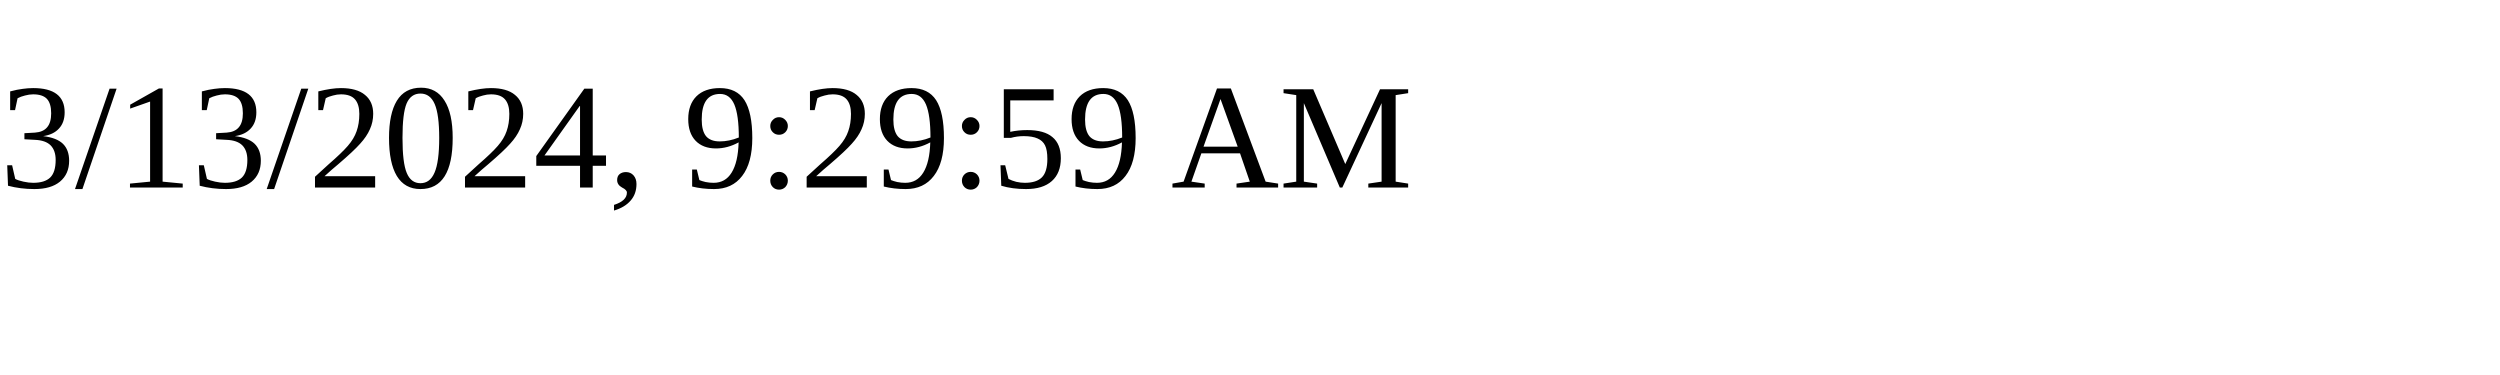
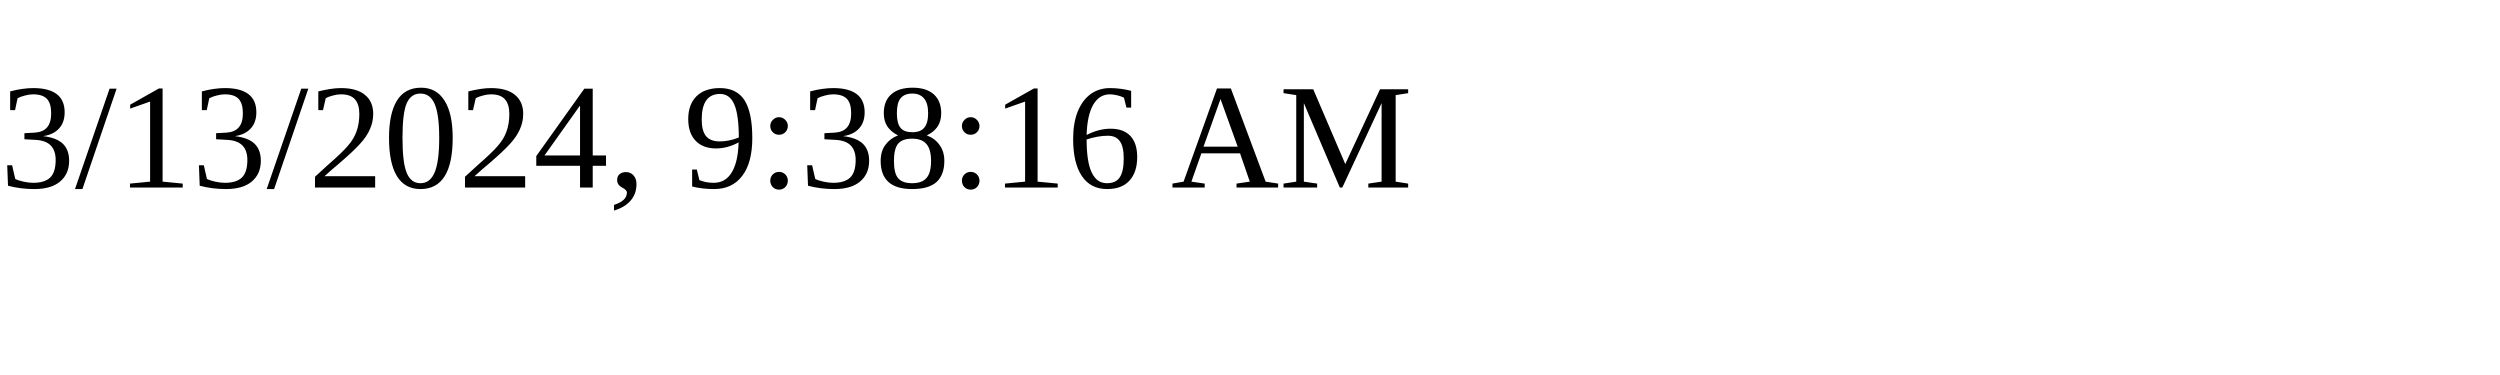
<svg xmlns="http://www.w3.org/2000/svg" height="30" width="200">
-   <text x="0" y="15">3/13/2024, 9:29:59 AM</text>
+   <text x="0" y="15">3/13/2024, 9:38:16 AM</text>
</svg>
